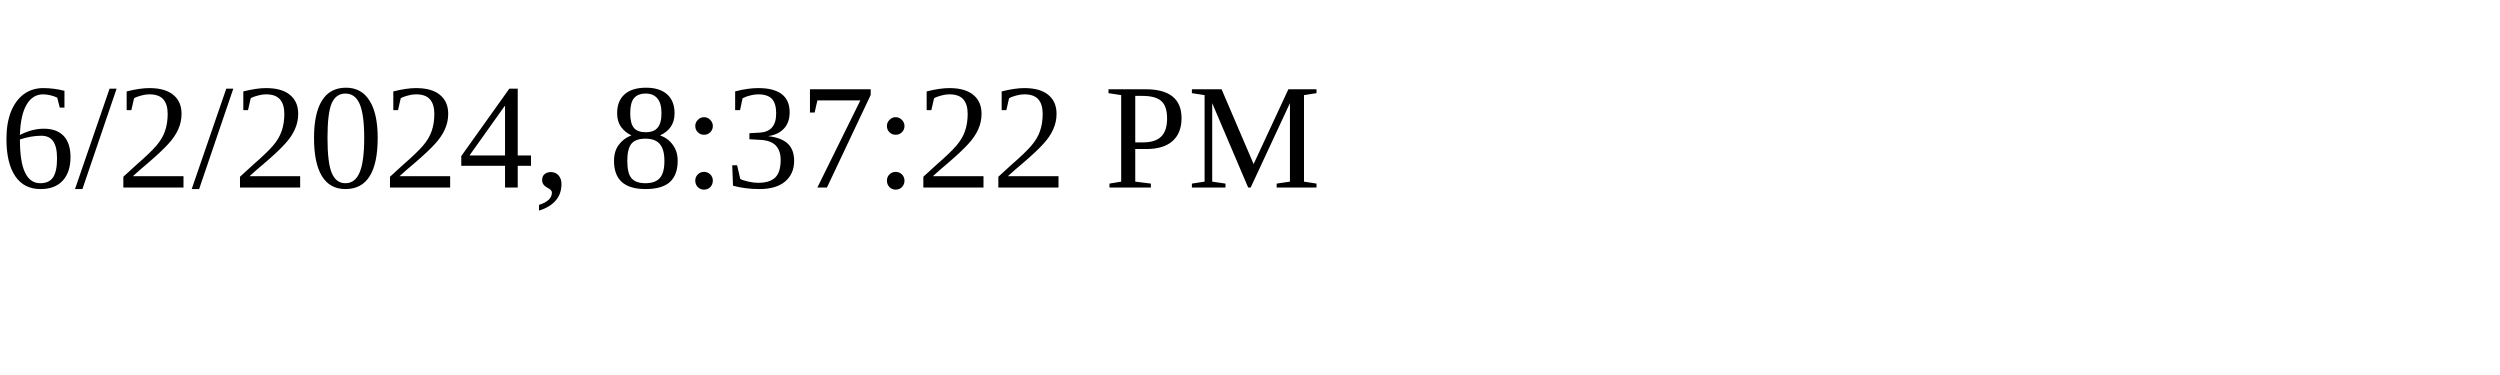
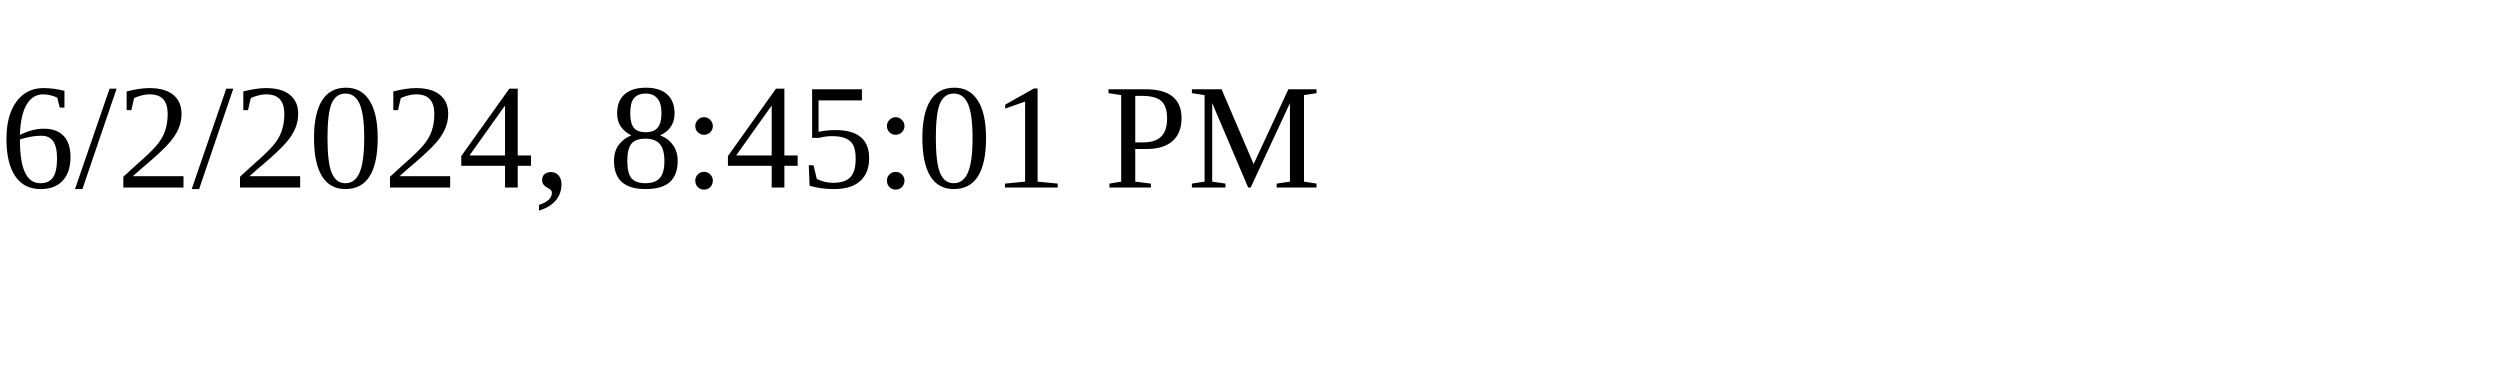
<svg xmlns="http://www.w3.org/2000/svg" height="30" width="200">
-   <text x="0" y="15">6/2/2024, 8:37:22 PM</text>
+   <text x="0" y="15">6/2/2024, 8:45:01 PM</text>
</svg>
